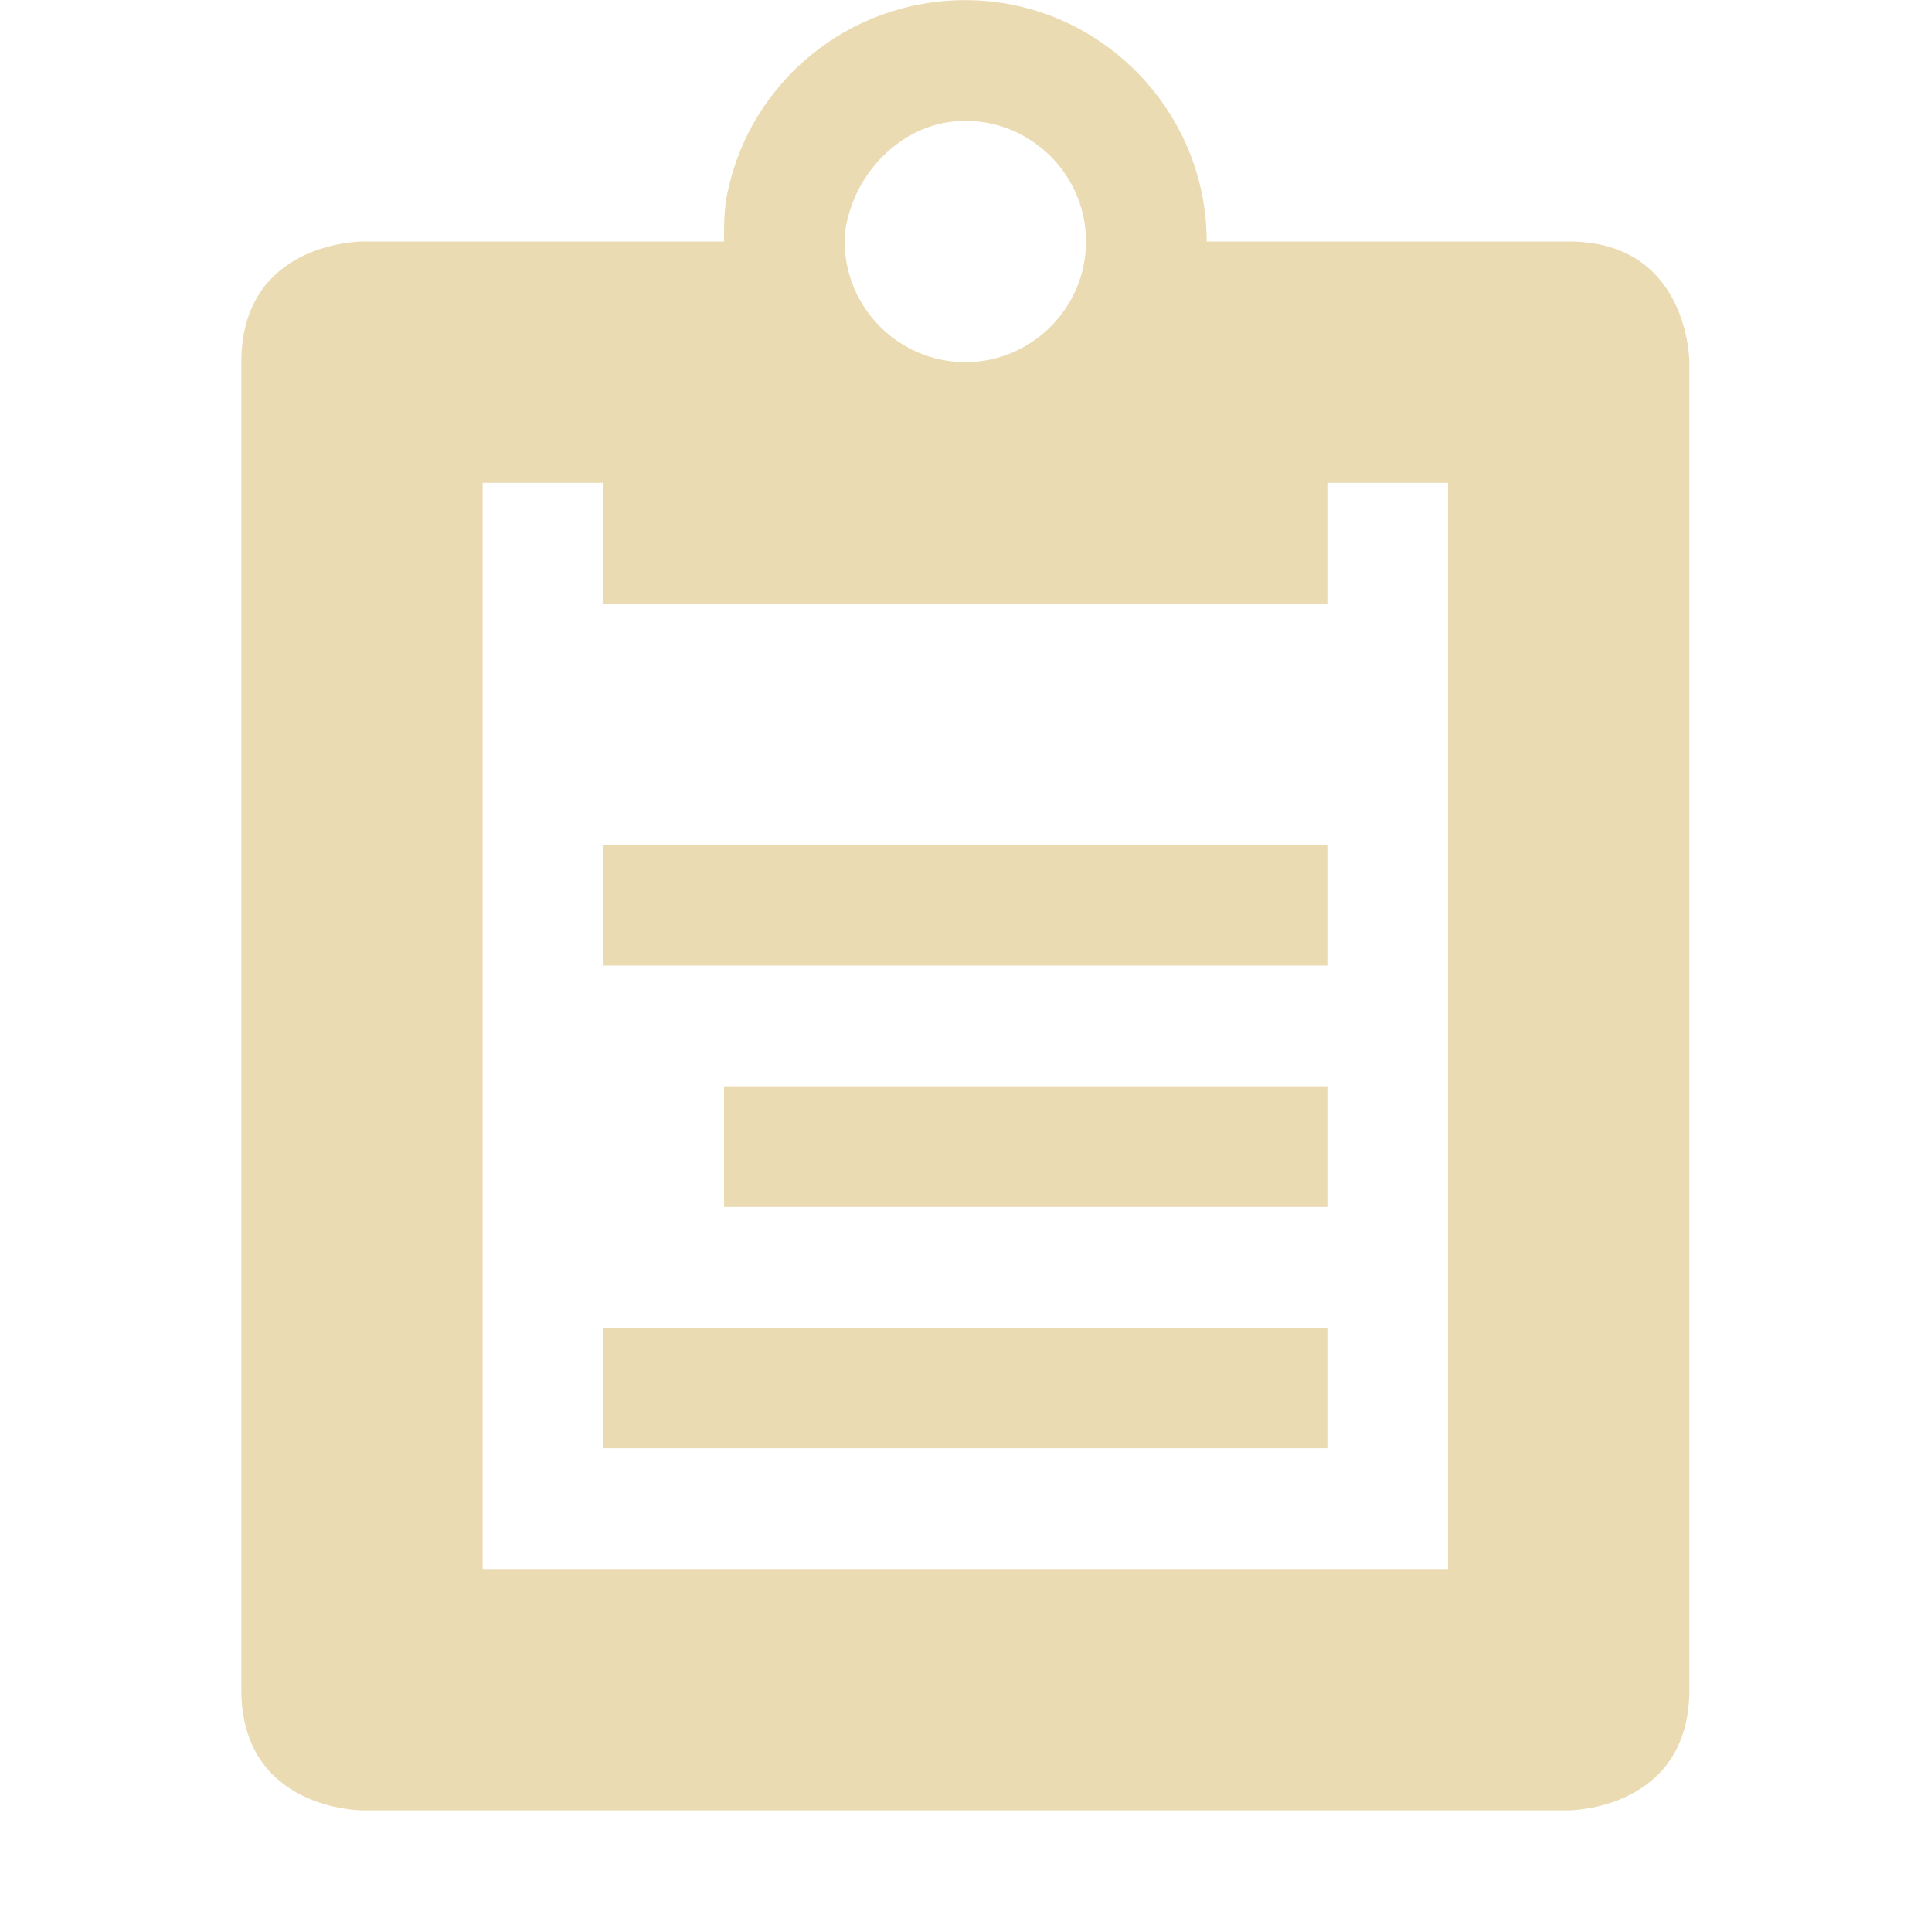
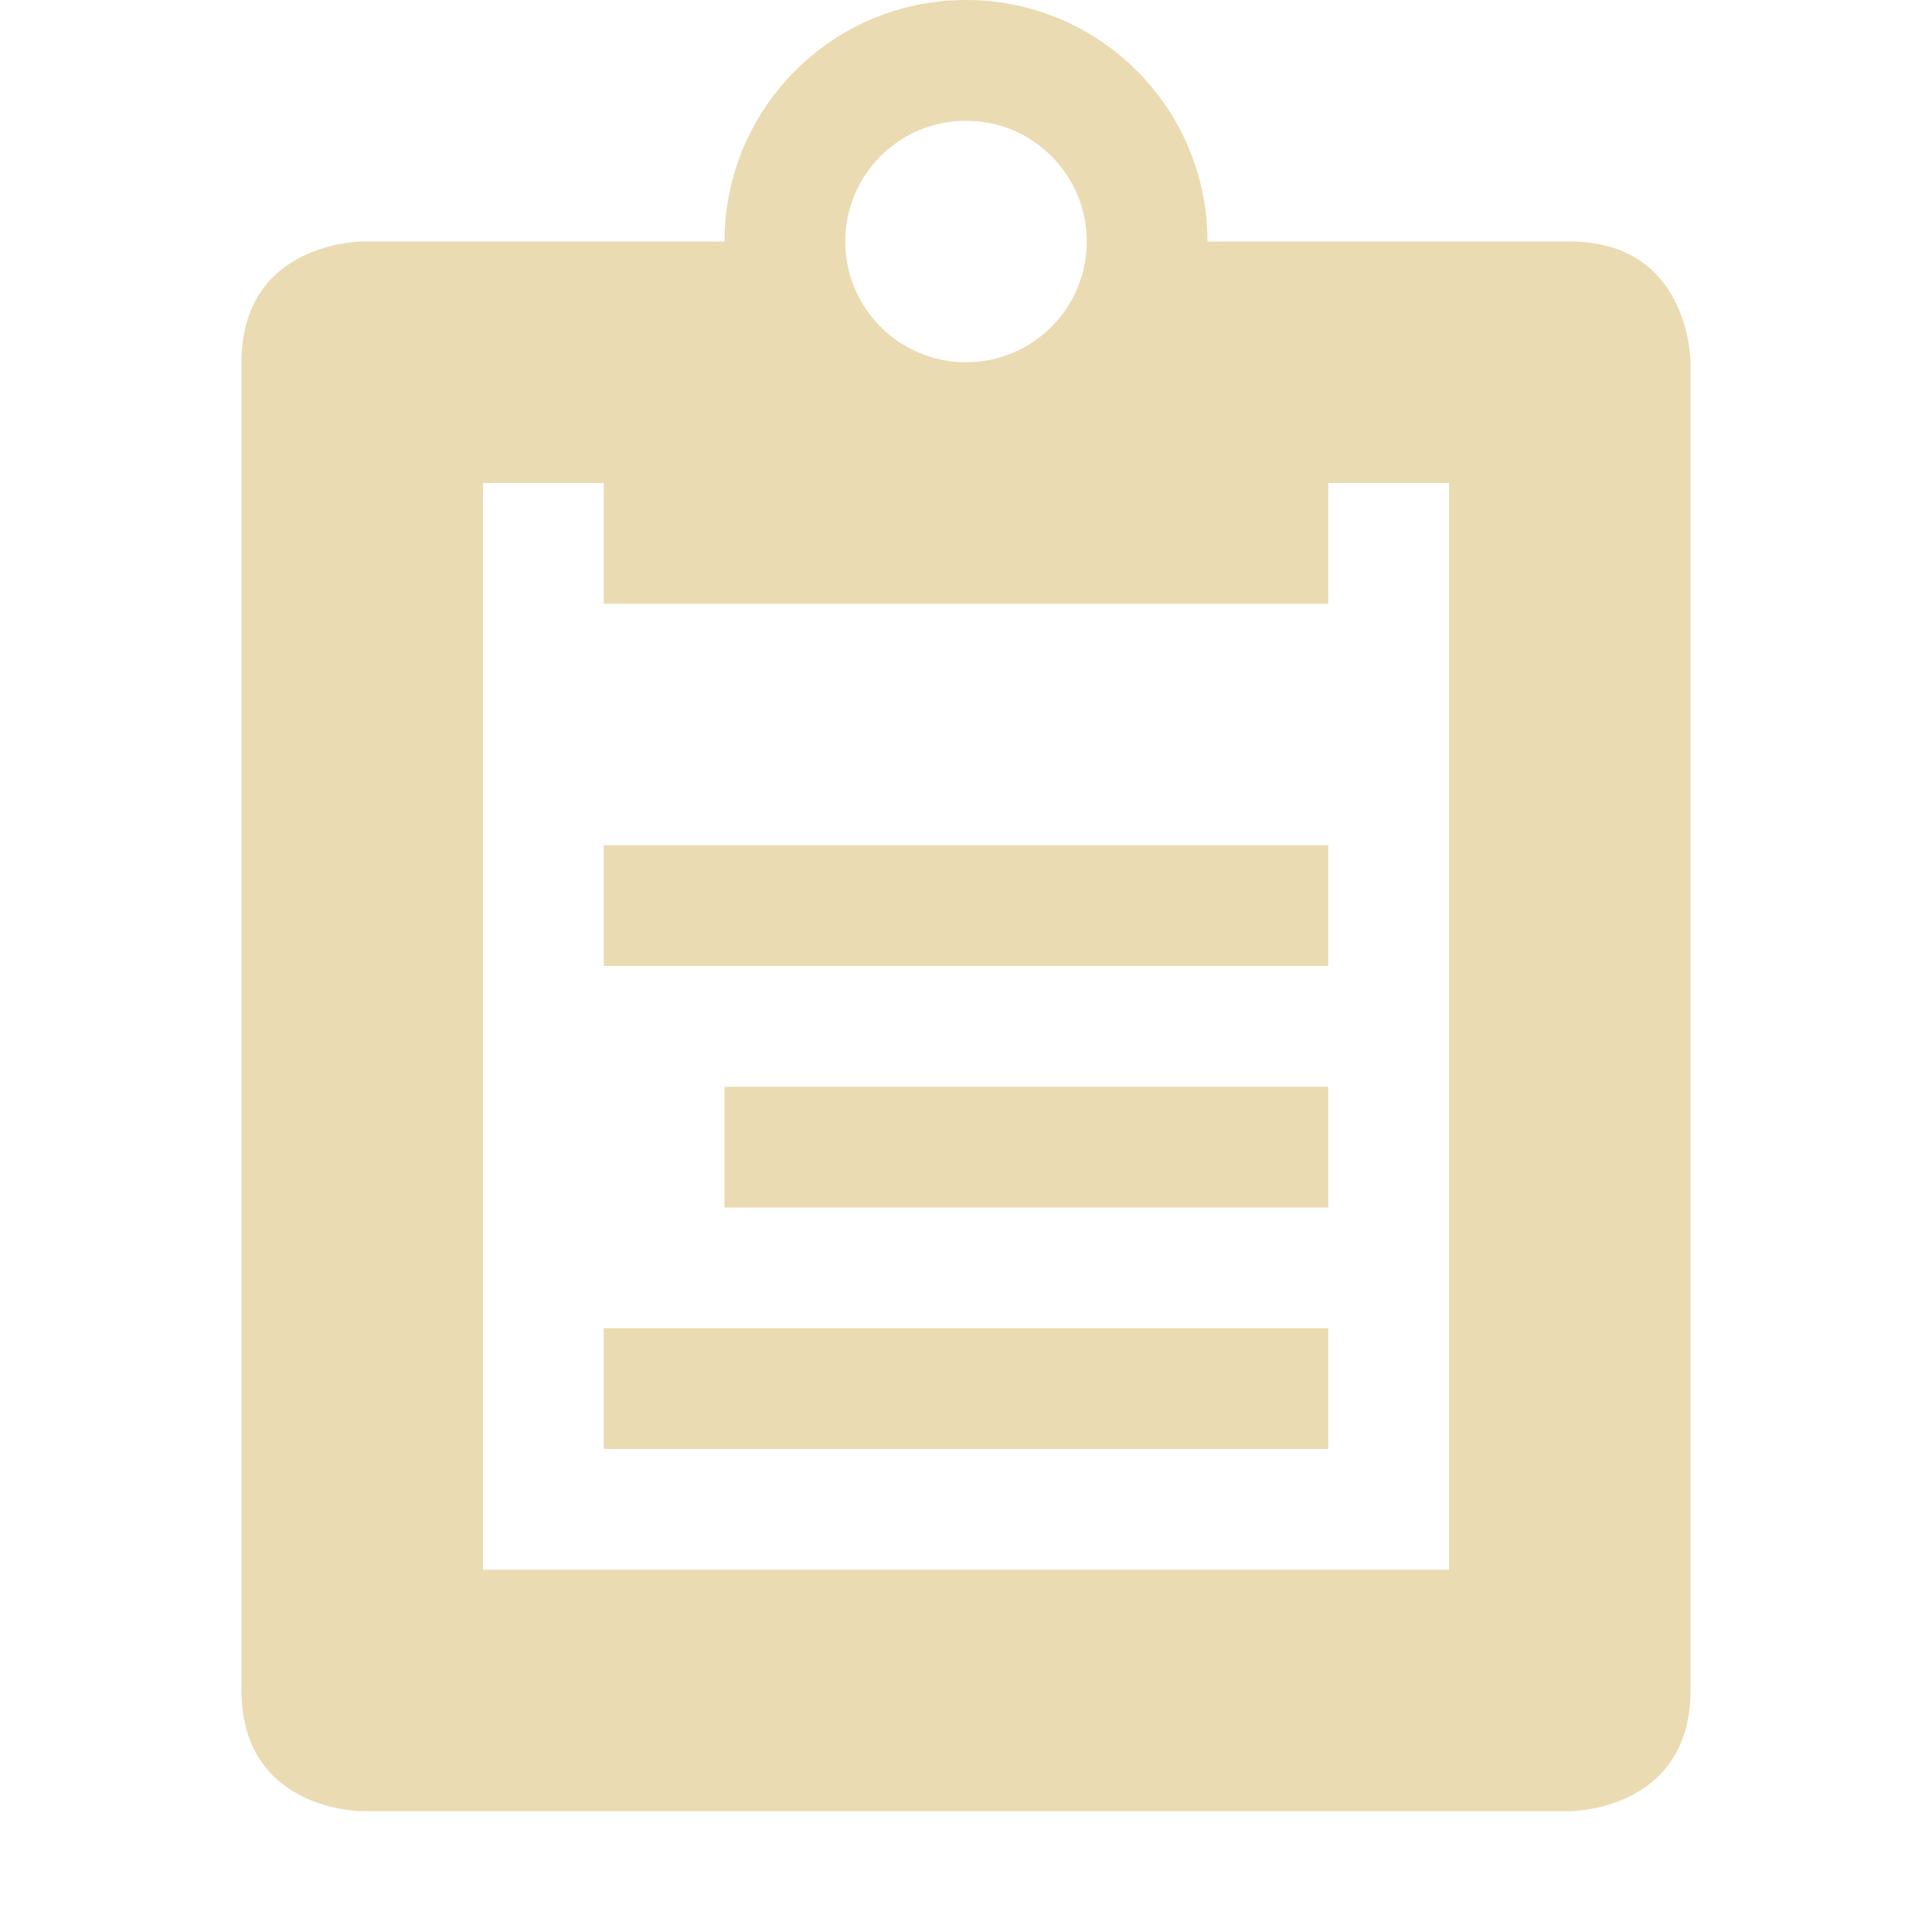
- <svg xmlns="http://www.w3.org/2000/svg" width="16" height="16.009" version="1.1">
-   <g transform="translate(-163 -508.99)">
-     <g transform="matrix(-1 0 0 1 342 .00113)" fill="#ebdbb2">
-       <path d="m171 508.99c-1.1 0-2 0.9-2 2h-3c-1 0-1 1-1 1v11c0 1 1 1 1 1h10s1 0 1-1v-11c0-1-1-1-1-1h-3c0-0.14 0-0.28-0.03-0.41-0.19-0.91-1-1.59-1.97-1.59zm0 1c0.41 0 0.75 0.27 0.91 0.62 0.05 0.12 0.09 0.24 0.09 0.38 0 0.55-0.45 1-1 1s-1-0.45-1-1 0.45-1 1-1zm-4 3h1v1h6v-1h1v9h-8z" />
-       <rect x="168" y="515.99" width="6" height="1" stroke-linecap="round" stroke-linejoin="round" stroke-opacity=".25" stroke-width="1.002" style="paint-order:markers stroke fill" />
-       <rect x="168" y="517.99" width="5" height="1" stroke-linecap="round" stroke-linejoin="round" stroke-opacity=".25" stroke-width=".914" style="paint-order:markers stroke fill" />
-       <rect x="168" y="519.99" width="6" height="1" stroke-linecap="round" stroke-linejoin="round" stroke-opacity=".25" stroke-width="1.002" style="paint-order:markers stroke fill" />
-     </g>
-   </g>
+ <svg xmlns="http://www.w3.org/2000/svg" version="1.1" viewBox="0 0 16 16">
+   <defs>
+     <style type="text/css">.ColorScheme-Text { color:#ebdbb2; } .ColorScheme-Highlight { color:#458588; }</style>
+   </defs>
+   <path class="ColorScheme-Text" fill="currentColor" d="m8 0c-1.105 0-2 0.895-2 2h-3s-1 2e-6 -1 1v11c0 1 1 1 1 1h10s1-2e-6 1-1v-11s-2e-6 -1-1-1h-3c0-1.105-0.895-2-2-2zm0 1a1 1 0 0 1 1 1 1 1 0 0 1-1 1 1 1 0 0 1-1-1 1 1 0 0 1 1-1zm-4 3h1v1h6v-1h1v9h-8v-9zm1 3v1h6v-1h-6zm1 2v1h5v-1h-5zm-1 2v1h6v-1h-6z" />
</svg>
